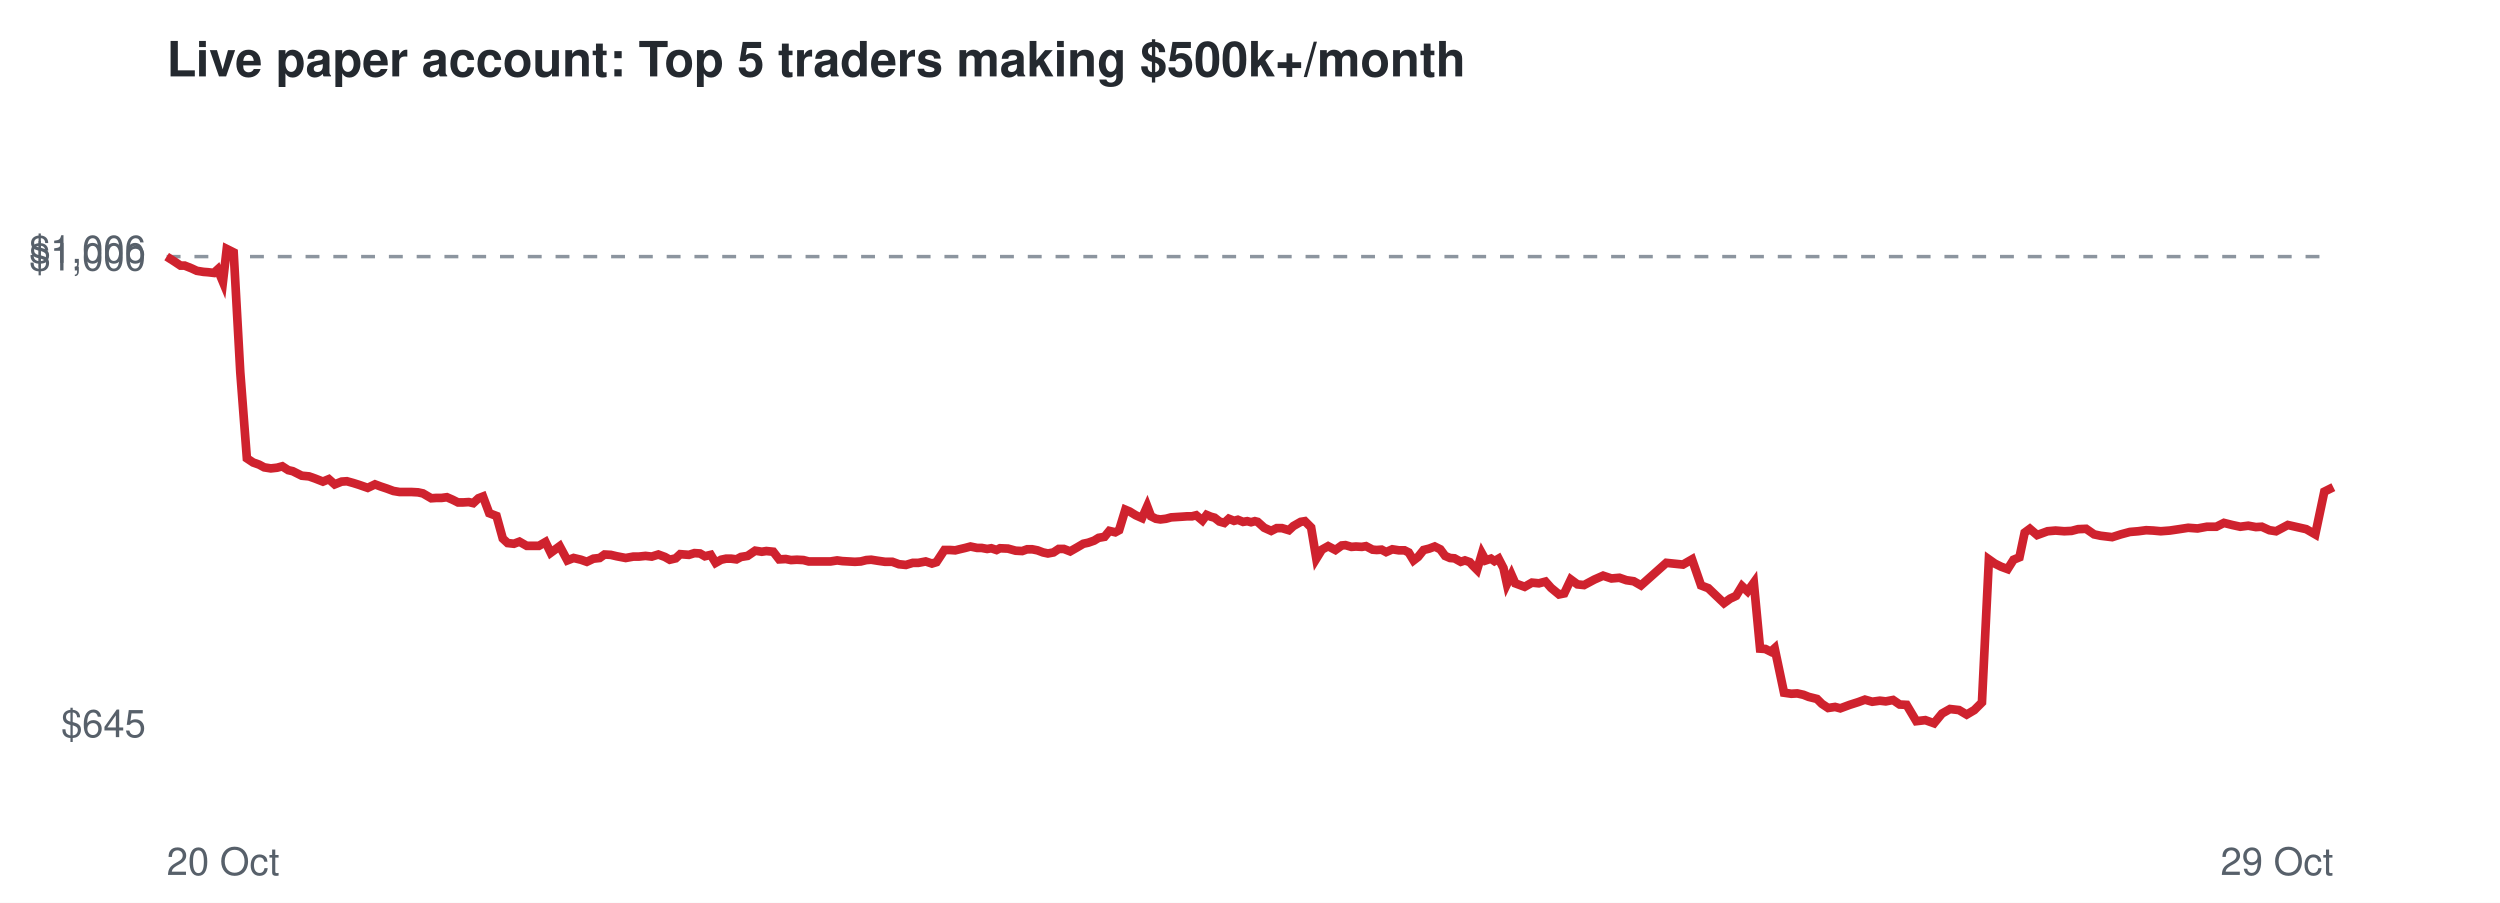
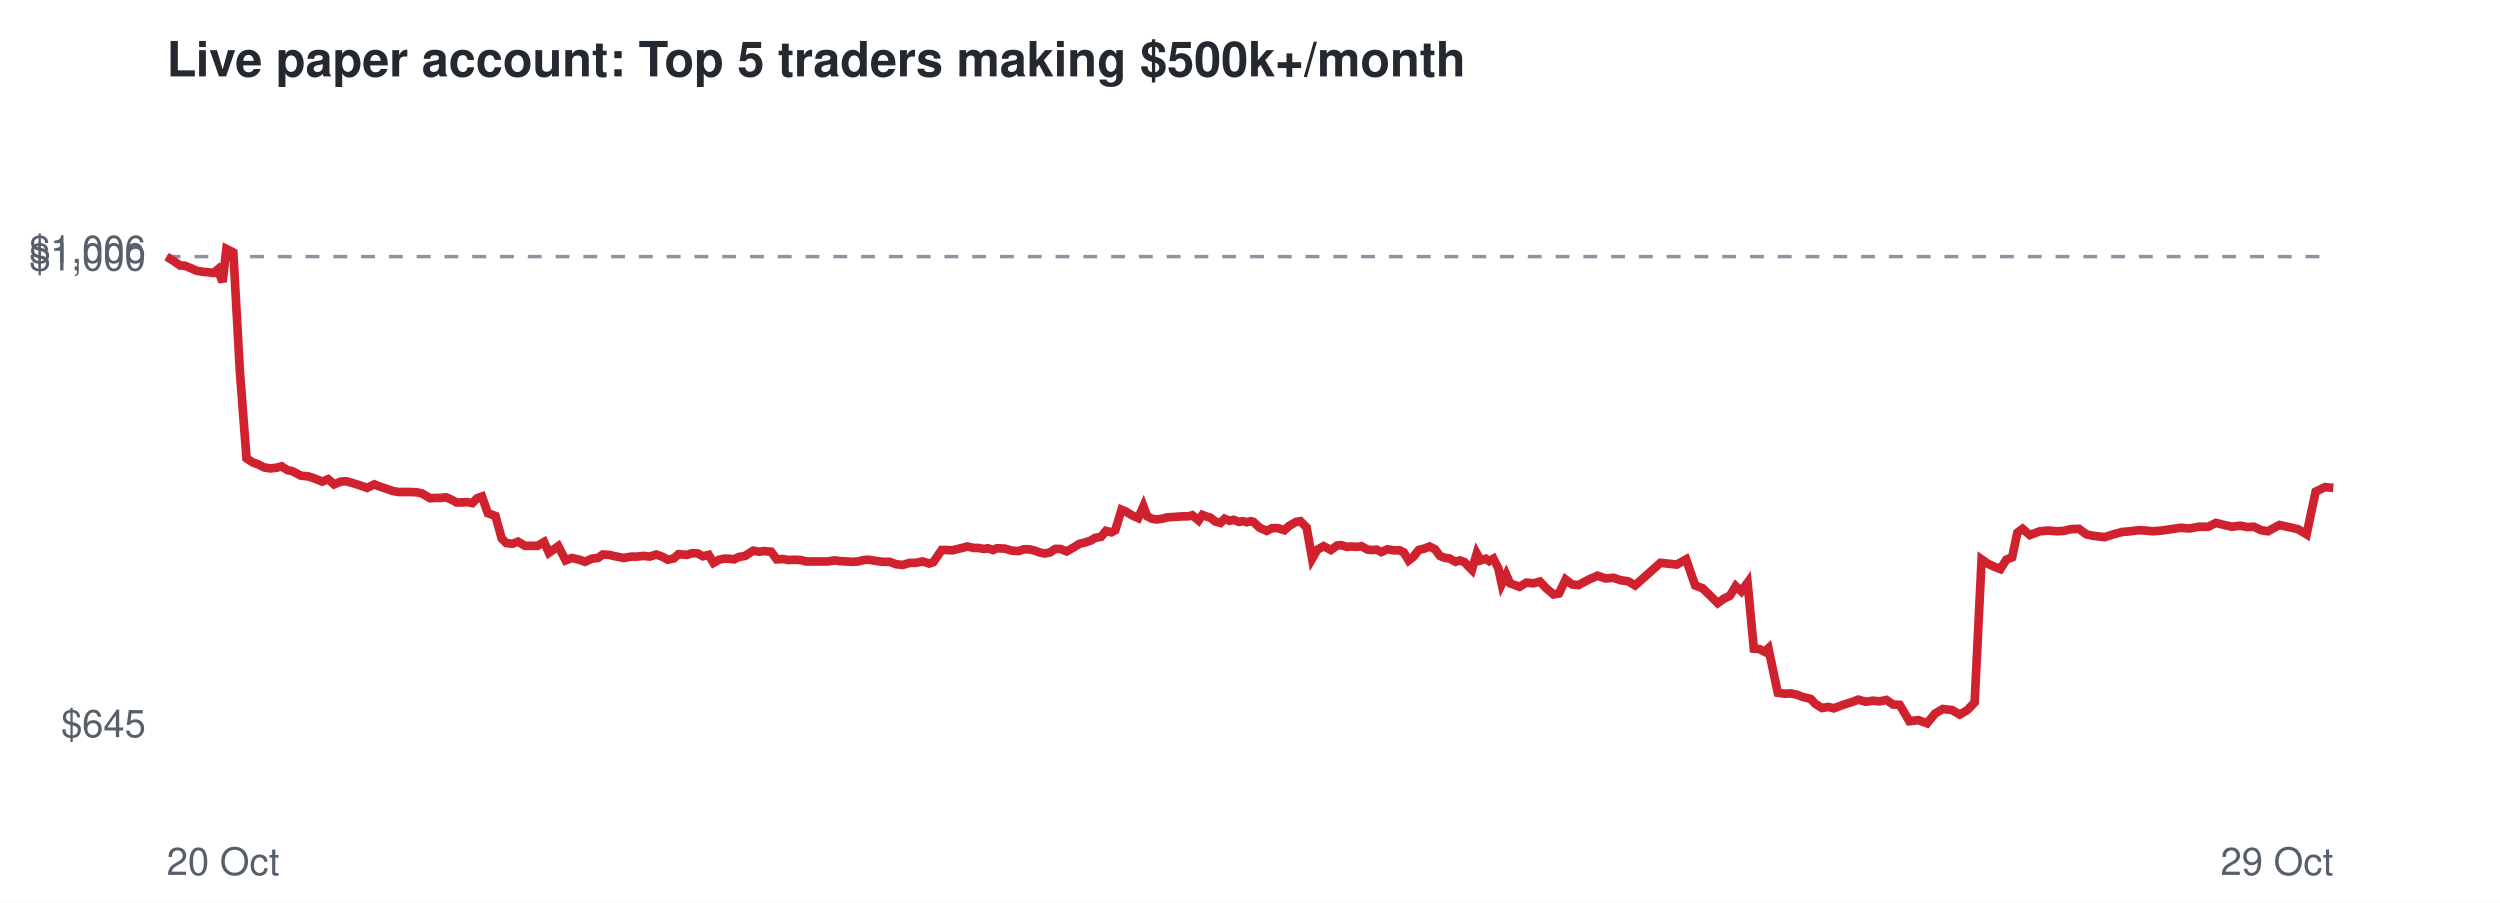
<svg xmlns="http://www.w3.org/2000/svg" viewBox="0 0 720 260" font-family="Helvetica,Arial,sans-serif">
  <rect width="720" height="260" fill="#ffffff" />
  <text x="48" y="22" font-size="14" font-weight="bold" fill="#24292f">Live paper account: Top 5 traders making $500k+/month</text>
  <line x1="48" x2="672" y1="73.9" y2="73.9" stroke="#8c959f" stroke-dasharray="4 4" />
  <text x="42" y="212.3" font-size="11" text-anchor="end" fill="#57606a">$645</text>
  <text x="42" y="77.9" font-size="11" text-anchor="end" fill="#57606a">$1,000</text>
  <text x="42" y="75.7" font-size="11" text-anchor="end" fill="#57606a">$1,006</text>
  <text x="48" y="252" font-size="11" fill="#57606a">20 Oct</text>
  <text x="672" y="252" font-size="11" text-anchor="end" fill="#57606a">29 Oct</text>
-   <polyline points="48.0,73.9 50.2,75.3 52.0,76.5 53.2,76.5 55.2,77.3 56.7,78.0 58.6,78.3 59.9,78.4 61.6,78.6 62.7,77.6 64.2,81.2 65.3,71.7 67.3,72.7 69.2,107.2 71.1,132.0 72.9,133.2 74.6,133.8 76.1,134.6 78.0,134.9 79.8,134.7 81.3,134.3 83.0,135.4 84.3,135.7 86.9,137.0 89.0,137.2 90.7,137.8 93.0,138.7 94.7,138.0 96.4,139.5 98.4,138.7 99.9,138.6 101.7,139.1 103.3,139.6 105.9,140.5 108.0,139.5 109.6,140.1 111.4,140.7 113.3,141.4 115.1,141.7 117.1,141.7 118.6,141.7 120.4,141.8 121.8,142.1 124.2,143.5 125.7,143.4 127.2,143.4 128.7,143.2 130.3,143.9 131.9,144.7 133.4,144.7 135.0,144.6 136.3,144.9 137.8,143.5 139.1,143.0 140.9,147.8 143.0,148.6 144.8,155.1 146.2,156.4 148.0,156.6 149.6,156.0 151.7,157.2 153.4,157.2 155.2,157.2 157.1,156.1 158.6,159.2 161.2,157.3 163.4,161.4 165.2,160.7 167.3,161.2 169.0,161.8 170.9,160.9 172.7,160.7 174.1,159.7 175.9,159.8 177.6,160.2 180.2,160.7 182.4,160.3 184.0,160.3 185.9,160.1 187.7,160.3 189.6,159.7 191.5,160.4 192.9,161.2 194.6,160.8 195.9,159.6 198.4,159.8 200.0,159.3 201.6,159.4 203.0,160.2 204.7,159.8 206.1,162.1 207.7,161.2 209.1,160.9 210.6,160.9 212.1,161.1 213.4,160.4 215.3,160.1 217.5,158.6 219.4,158.9 220.7,158.7 222.7,158.9 224.4,161.1 226.3,161.0 227.8,161.3 229.5,161.2 231.4,161.3 232.9,161.7 235.4,161.7 237.5,161.7 239.2,161.7 241.1,161.4 242.6,161.6 244.4,161.7 246.2,161.8 247.9,161.7 249.5,161.3 250.9,161.2 252.8,161.5 254.9,161.8 257.0,161.8 258.9,162.5 260.9,162.7 262.9,162.1 264.5,162.1 266.6,161.7 268.4,162.3 269.7,161.9 272.0,158.4 273.6,158.4 275.1,158.5 276.3,158.2 278.0,157.8 279.5,157.4 281.4,157.8 282.7,157.8 284.3,158.1 285.5,157.9 287.0,158.4 288.0,157.9 290.3,158.0 292.5,158.6 294.4,158.7 295.8,158.2 297.3,158.2 298.8,158.5 300.4,159.1 301.8,159.4 303.4,159.1 304.9,158.1 306.4,158.1 308.2,158.8 310.3,157.6 312.0,156.6 313.4,156.3 315.1,155.7 316.4,154.9 318.1,154.6 319.5,152.9 321.2,153.3 322.3,152.7 324.1,146.8 325.3,147.3 327.1,148.4 328.9,149.2 330.4,145.8 331.5,148.7 332.9,149.4 334.2,149.6 335.8,149.4 337.3,149.0 338.9,148.9 340.5,148.8 341.9,148.7 343.3,148.7 344.5,148.4 346.3,149.9 347.5,148.3 348.7,148.8 349.8,149.1 351.2,150.2 352.6,150.6 353.9,149.4 355.4,150.0 356.5,149.7 358.0,150.3 359.2,150.1 360.3,150.4 361.4,150.1 362.2,150.3 364.1,152.0 366.1,152.9 367.7,152.1 369.2,152.1 371.2,152.7 372.5,151.5 374.6,150.3 375.8,150.1 377.6,151.9 379.1,160.9 380.7,158.3 382.5,157.3 384.6,158.4 386.4,157.1 387.5,157.0 389.2,157.5 390.5,157.4 392.2,157.5 393.4,157.3 395.3,158.3 396.5,158.4 397.9,158.3 399.2,159.0 401.0,158.2 402.9,158.5 404.5,158.5 405.7,159.1 407.1,161.4 408.4,160.4 410.0,158.4 411.6,158.0 413.2,157.4 414.8,158.2 416.2,160.1 417.6,160.7 418.9,160.8 420.7,161.8 421.9,161.4 423.3,161.9 424.1,162.8 425.4,164.1 426.8,159.4 427.9,161.4 429.4,160.9 430.4,161.6 431.6,160.9 433.0,163.6 434.0,168.2 435.3,165.5 436.4,168.0 439.1,169.0 441.2,167.8 443.2,168.0 445.1,167.5 446.7,169.3 449.0,171.2 450.5,170.9 452.4,166.9 454.3,168.3 456.2,168.5 459.2,166.9 461.7,165.8 464.1,166.6 466.4,166.4 468.4,167.1 470.5,167.4 472.6,168.6 479.9,162.1 484.7,162.6 487.3,161.1 489.9,168.6 492.0,169.4 494.4,171.7 496.5,173.7 498.3,172.4 500.0,171.6 501.7,168.8 503.3,170.3 505.1,167.8 506.9,186.8 508.4,186.9 510.0,187.7 511.1,186.7 513.8,199.5 515.9,199.8 517.6,199.7 519.4,200.1 520.9,200.7 523.3,201.3 524.7,202.7 526.5,203.9 528.5,203.6 530.0,204.0 532.7,203.0 535.2,202.2 537.1,201.5 539.2,202.1 541.4,201.8 543.1,202.0 545.2,201.6 547.1,202.9 549.1,203.0 551.9,207.7 554.5,207.4 557.0,208.3 559.3,205.5 561.6,204.2 564.2,204.5 566.4,205.8 568.6,204.5 570.8,202.3 572.8,161.1 574.5,162.3 576.3,163.2 578.2,163.9 579.9,161.2 581.6,160.5 583.1,153.4 584.6,152.3 586.7,154.1 589.7,153.0 592.0,152.8 594.5,153.0 596.6,152.9 598.5,152.4 600.8,152.3 603.1,153.9 605.0,154.3 608.3,154.7 610.8,153.9 613.4,153.2 615.8,153.0 618.1,152.7 620.1,152.8 622.3,153.0 624.9,152.8 627.6,152.4 630.2,152.0 632.9,152.2 635.6,151.7 638.3,151.7 640.5,150.6 642.9,151.2 645.2,151.7 647.5,151.4 649.7,151.8 651.4,151.7 653.6,152.7 655.5,153.0 657.2,152.1 658.9,151.2 661.1,151.7 664.2,152.4 666.8,153.9 669.4,141.6 672.0,140.3" fill="none" stroke="#cf222e" stroke-width="2.5" />
+   <polyline points="48.0,73.9 50.2,75.3 51.9,76.5 53.2,76.5 55.1,77.3 56.7,78.0 58.5,78.3 59.8,78.4 61.5,78.6 62.7,77.6 64.1,81.2 65.2,71.7 67.2,72.7 69.1,107.2 71.0,132.0 72.8,133.2 74.5,133.8 76.0,134.6 77.8,134.9 79.7,134.7 81.1,134.3 82.8,135.4 84.2,135.7 86.7,137.0 88.8,137.2 90.6,137.8 92.8,138.7 94.5,138.0 96.2,139.5 98.2,138.7 99.7,138.6 101.5,139.1 103.1,139.6 105.7,140.5 107.8,139.5 109.3,140.1 111.1,140.7 113.1,141.4 114.8,141.7 116.8,141.7 118.4,141.7 120.1,141.8 121.5,142.1 123.9,143.5 125.4,143.4 126.9,143.4 128.4,143.2 130.0,143.9 131.5,144.7 133.1,144.7 134.6,144.6 136.0,144.9 137.4,143.5 138.8,143.0 140.5,147.8 142.7,148.6 144.5,155.1 145.8,156.4 147.6,156.6 149.2,156.0 151.2,157.2 153.0,157.2 154.8,157.2 156.7,156.1 158.1,159.2 160.8,157.3 162.9,161.4 164.7,160.7 166.9,161.2 168.5,161.8 170.4,160.9 172.2,160.7 173.6,159.7 175.4,159.8 177.1,160.2 179.7,160.7 181.8,160.3 183.5,160.3 185.4,160.1 187.1,160.3 189.0,159.7 190.9,160.4 192.3,161.2 194.1,160.8 195.4,159.6 197.8,159.8 199.4,159.3 201.0,159.4 202.4,160.2 204.1,159.8 205.5,162.1 207.1,161.2 208.5,160.9 209.9,160.9 211.4,161.1 212.8,160.4 214.6,160.1 216.9,158.6 218.7,158.9 220.0,158.7 222.1,158.9 223.7,161.1 225.6,161.0 227.1,161.3 228.8,161.2 230.7,161.3 232.1,161.7 234.6,161.7 236.7,161.7 238.4,161.7 240.4,161.4 241.9,161.6 243.6,161.7 245.4,161.8 247.1,161.7 248.7,161.3 250.1,161.2 252.0,161.5 254.1,161.8 256.2,161.8 258.1,162.5 260.0,162.7 262.0,162.1 263.7,162.1 265.7,161.7 267.6,162.3 268.8,161.9 271.2,158.4 272.7,158.4 274.2,158.5 275.4,158.2 277.1,157.8 278.6,157.4 280.4,157.8 281.7,157.8 283.4,158.1 284.5,157.9 286.0,158.4 287.1,157.9 289.4,158.0 291.5,158.6 293.4,158.7 294.8,158.2 296.4,158.2 297.8,158.5 299.4,159.1 300.9,159.4 302.4,159.1 303.9,158.1 305.4,158.1 307.2,158.8 309.3,157.6 310.9,156.6 312.3,156.3 314.1,155.7 315.4,154.9 317.1,154.6 318.5,152.9 320.1,153.3 321.2,152.7 323.0,146.8 324.2,147.3 326.0,148.4 327.8,149.2 329.3,145.8 330.4,148.7 331.8,149.4 333.1,149.6 334.6,149.4 336.2,149.0 337.7,148.9 339.3,148.8 340.7,148.7 342.2,148.7 343.4,148.4 345.2,149.9 346.3,148.3 347.6,148.8 348.6,149.1 350.0,150.2 351.5,150.6 352.7,149.4 354.1,150.0 355.3,149.7 356.8,150.3 358.0,150.1 359.1,150.4 360.2,150.1 361.0,150.3 362.8,152.0 364.8,152.9 366.4,152.1 368.0,152.1 369.9,152.7 371.2,151.5 373.3,150.3 374.5,150.1 376.3,151.9 377.9,160.9 379.4,158.3 381.2,157.3 383.3,158.4 385.1,157.1 386.2,157.0 387.9,157.5 389.1,157.4 390.9,157.5 392.1,157.3 393.9,158.3 395.1,158.4 396.5,158.3 397.8,159.0 399.6,158.2 401.5,158.5 403.1,158.5 404.3,159.1 405.7,161.4 407.0,160.4 408.6,158.4 410.2,158.0 411.7,157.4 413.3,158.2 414.7,160.1 416.2,160.7 417.4,160.8 419.2,161.8 420.4,161.4 421.8,161.9 422.6,162.8 423.9,164.1 425.3,159.4 426.4,161.4 427.9,160.9 428.9,161.6 430.1,160.9 431.5,163.6 432.5,168.2 433.8,165.5 434.9,168.0 437.6,169.0 439.6,167.8 441.6,168.0 443.5,167.5 445.2,169.3 447.4,171.2 449.0,170.9 450.9,166.9 452.7,168.3 454.6,168.5 457.6,166.9 460.1,165.8 462.4,166.6 464.7,166.4 466.7,167.1 468.9,167.4 470.9,168.6 478.2,162.1 482.9,162.6 485.6,161.1 488.2,168.6 490.3,169.4 492.7,171.7 494.7,173.7 496.5,172.4 498.2,171.6 499.9,168.8 501.5,170.3 503.3,167.8 505.1,186.8 506.6,186.9 508.2,187.7 509.3,186.7 512.0,199.5 514.1,199.8 515.7,199.7 517.6,200.1 519.1,200.7 521.5,201.3 522.8,202.7 524.7,203.9 526.6,203.6 528.1,204.0 530.8,203.0 533.3,202.2 535.2,201.5 537.3,202.1 539.4,201.8 541.2,202.0 543.3,201.6 545.2,202.9 547.1,203.0 549.9,207.7 552.5,207.4 555.0,208.3 557.3,205.5 559.5,204.2 562.2,204.5 564.4,205.8 566.6,204.5 568.7,202.3 570.7,161.1 572.4,162.3 574.3,163.2 576.1,163.9 577.8,161.2 579.5,160.5 581.0,153.4 582.5,152.3 584.6,154.1 587.5,153.0 589.8,152.8 592.4,153.0 594.4,152.9 596.3,152.4 598.7,152.3 600.9,153.9 602.8,154.3 606.1,154.7 608.6,153.9 611.2,153.2 613.6,153.0 615.9,152.7 617.9,152.8 620.0,153.0 622.6,152.8 625.3,152.4 628.0,152.0 630.6,152.2 633.3,151.7 636.0,151.7 638.2,150.6 640.6,151.2 642.8,151.7 645.2,151.4 647.3,151.8 649.1,151.7 651.2,152.7 653.2,153.0 654.8,152.1 656.5,151.2 658.7,151.7 661.8,152.4 664.3,153.9 666.9,141.6 669.6,140.3 672.0,140.5" fill="none" stroke="#cf222e" stroke-width="2.5" />
</svg>
